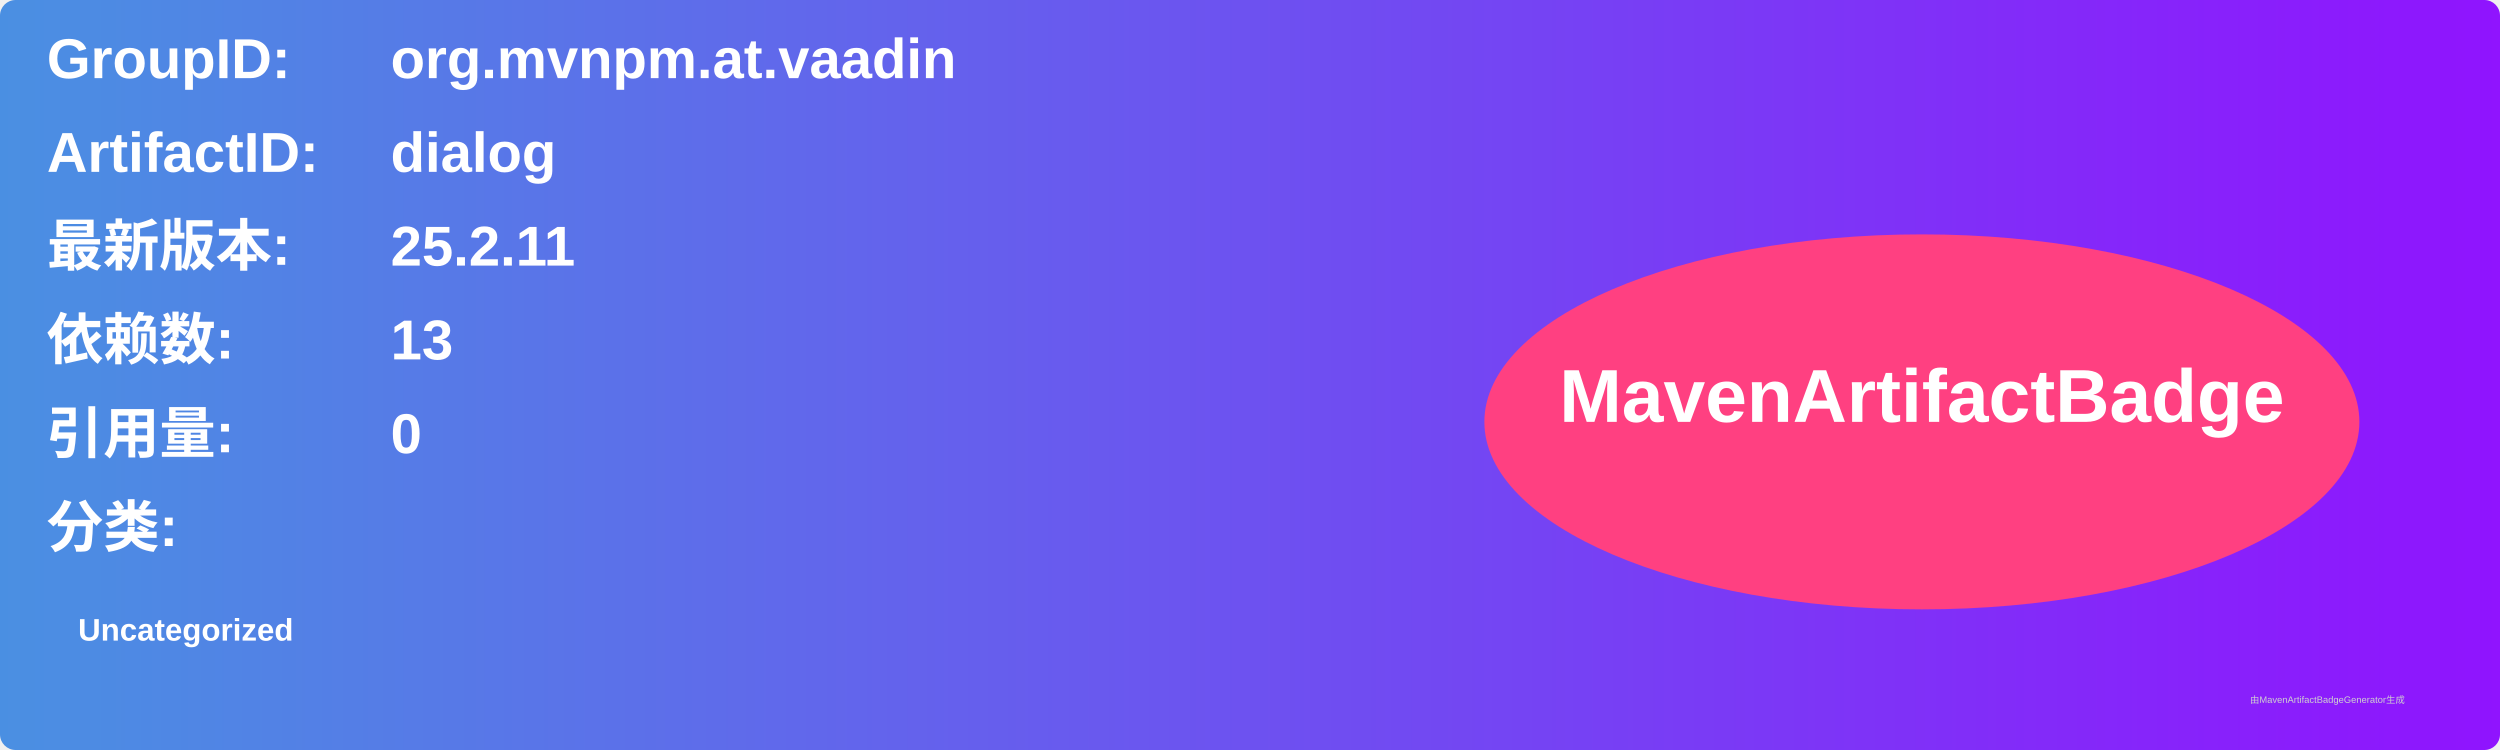
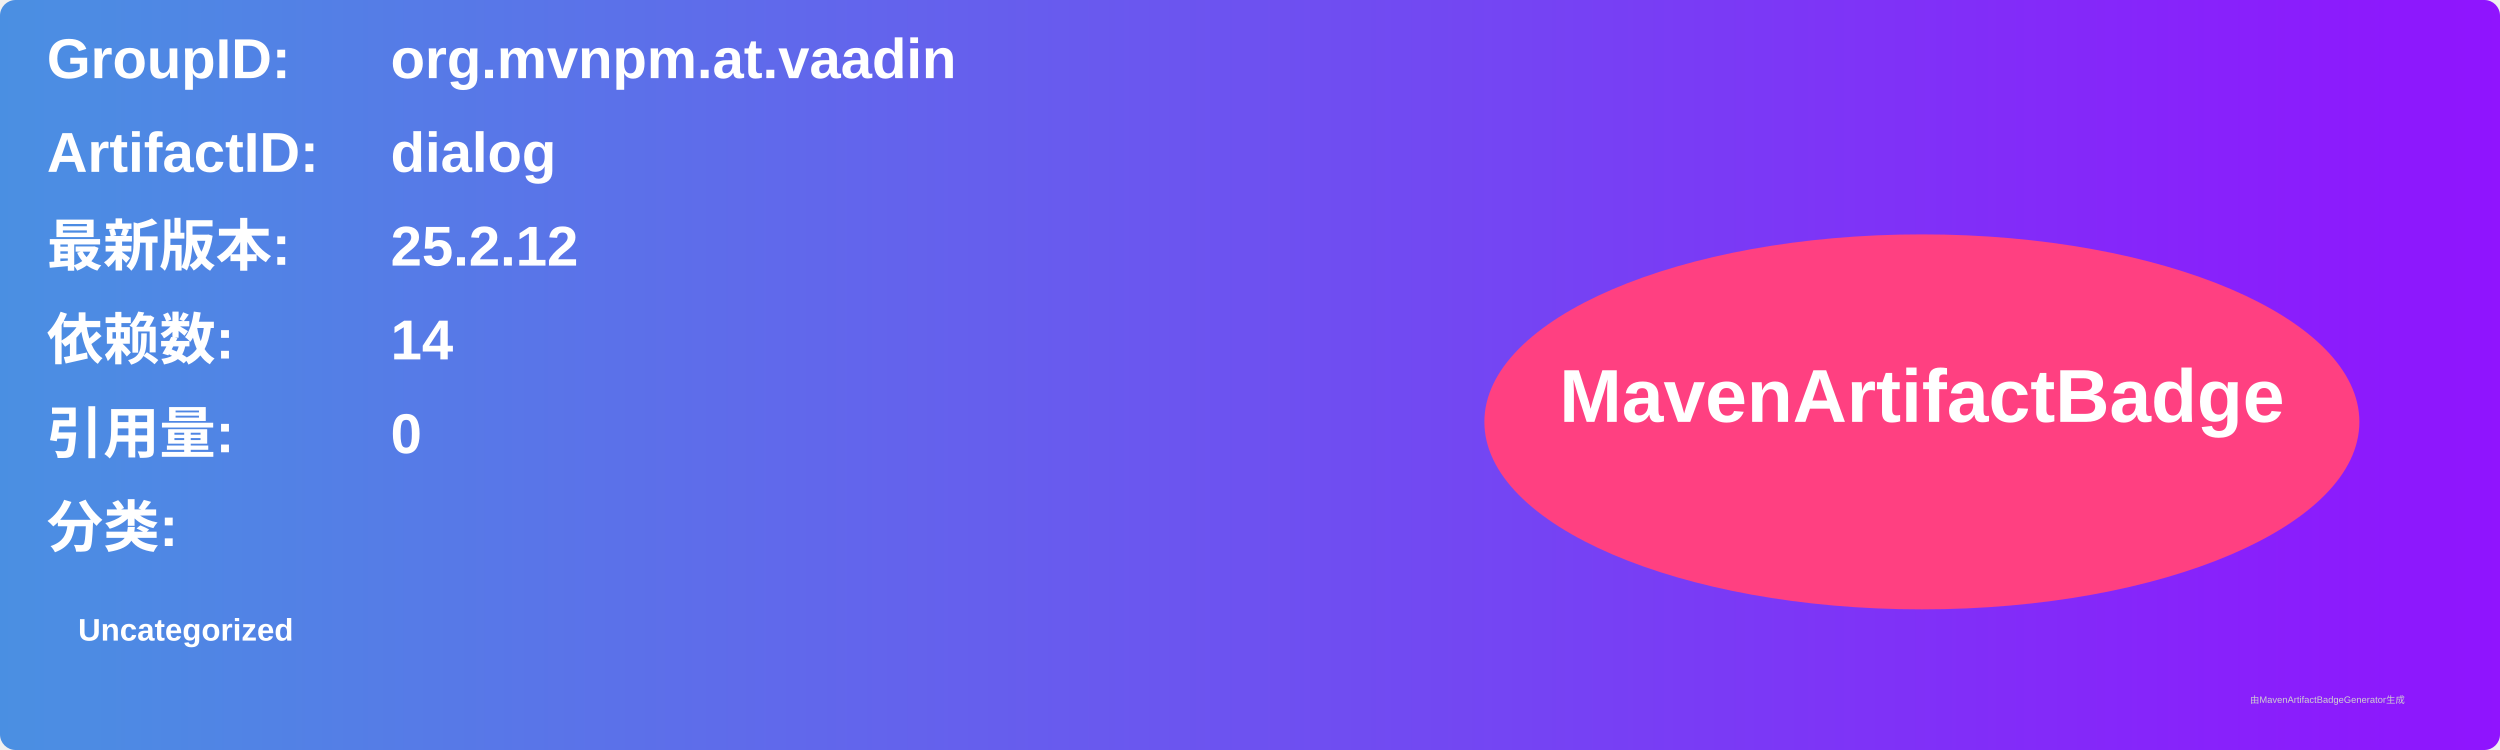
<svg xmlns="http://www.w3.org/2000/svg" width="800" height="240" viewBox="0 0 800 240">
  <linearGradient id="grad" x1="0%" y1="0%" x2="100%" y2="0%">
    <stop offset="0%" stop-color="#4a90e2" />
    <stop offset="100%" stop-color="#9013fe" />
  </linearGradient>
  <rect width="100%" height="100%" rx="5" ry="5" fill="url(#grad)" />
  <g transform="translate(15, 15)">
    <text x="0" y="10" font-family="Arial" font-size="18" fill="white" font-weight="bold" width="260">GroupID:</text>
    <text x="110" y="10" font-family="Arial" font-size="18" fill="white" font-weight="bold" width="460">org.mvnpm.at.vaadin</text>
    <text x="0" y="40" font-family="Arial" font-size="18" fill="white" font-weight="bold" width="260">ArtifactID:</text>
    <text x="110" y="40" font-family="Arial" font-size="18" fill="white" font-weight="bold" width="460">dialog</text>
    <text x="0" y="70" font-family="Arial" font-size="18" fill="white" font-weight="bold">最新版本:</text>
    <text x="110" y="70" font-family="Arial" font-size="18" fill="white" font-weight="bold">
-       <tspan font-weight="bold">25.2.11</tspan>
+       <tspan font-weight="bold">25.2.12</tspan>
    </text>
    <text x="0" y="100" font-family="Arial" font-size="18" fill="white" font-weight="bold">依赖数: </text>
    <text x="110" y="100" font-family="Arial" font-size="18" fill="white">
-       <tspan font-weight="bold">13</tspan>
+       <tspan font-weight="bold">14</tspan>
    </text>
    <text x="0" y="130" font-family="Arial" font-size="18" fill="white" font-weight="bold">引用量: </text>
    <text x="110" y="130" font-family="Arial" font-size="18" fill="white">
      <tspan font-weight="bold">0</tspan>
    </text>
    <text x="0" y="160" font-family="Arial" font-size="18" fill="white" font-weight="bold">分类:</text>
    <text x="10" y="190" font-family="Arial" font-size="10" fill="white">
      <tspan font-weight="bold">Uncategorized</tspan>
    </text>
    <ellipse cx="600" cy="120" rx="140" ry="60" fill="#ff4081" />
    <text x="600" y="120" text-anchor="middle" font-family="Arial" font-size="24" fill="white" font-weight="bold">MavenArtifactBadge</text>
  </g>
  <text x="720" y="225" font-family="Arial" font-size="3" fill="#d0d0d0">由MavenArtifactBadgeGenerator生成</text>
</svg>
